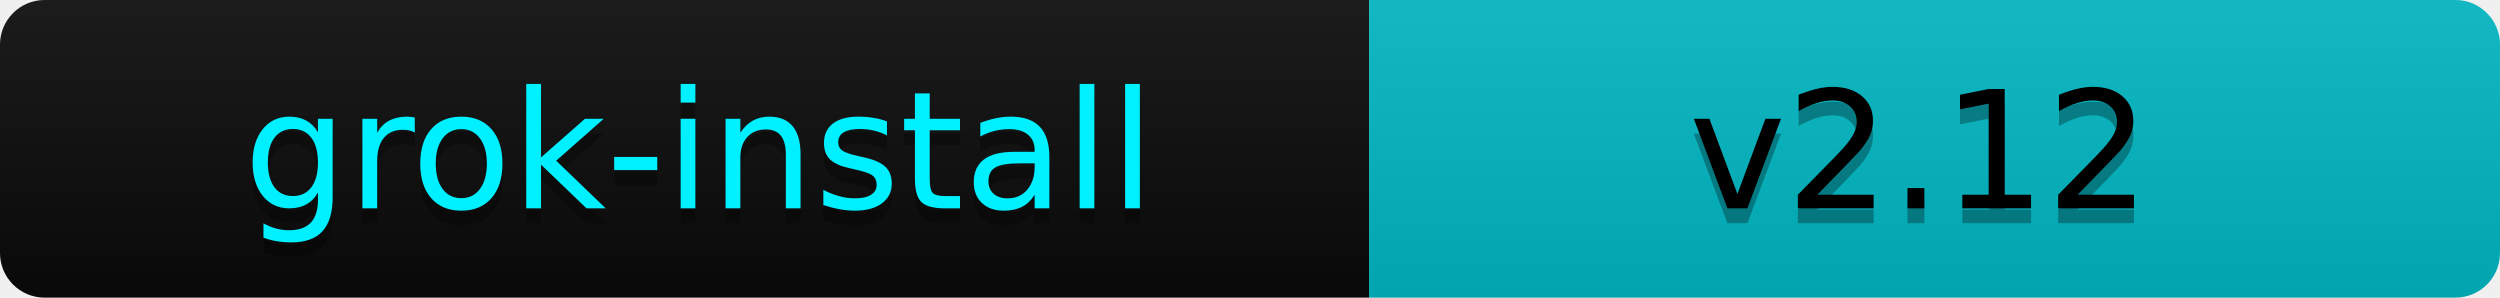
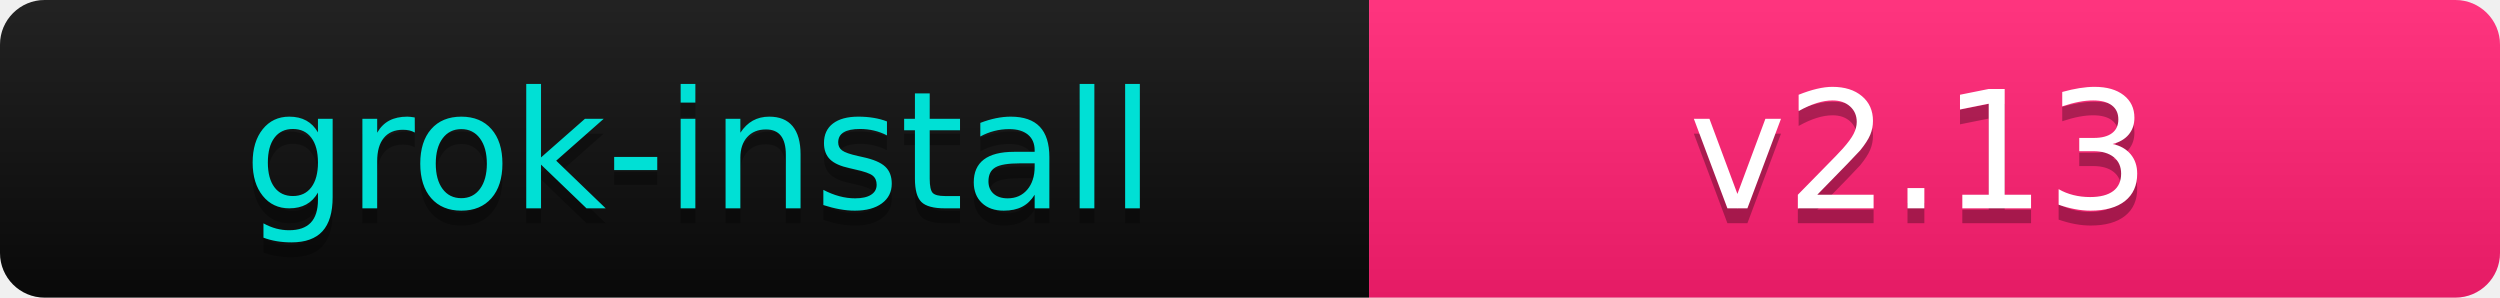
- <svg xmlns="http://www.w3.org/2000/svg" width="168" height="20" role="img" aria-label="grok-install: v2.12">
+ <svg xmlns="http://www.w3.org/2000/svg" width="168" height="20" role="img" aria-label="grok-install: v2.13">
  <linearGradient id="s" x2="0" y2="100%">
-     <stop offset="0" stop-color="#bbb" stop-opacity=".1" />
+     <stop offset="0" stop-color="#FFFFFF" stop-opacity=".1" />
    <stop offset="1" stop-opacity=".1" />
  </linearGradient>
  <clipPath id="r">
    <rect width="168" height="20" rx="3" fill="#fff" />
  </clipPath>
  <g clip-path="url(#r)">
-     <rect width="92" height="20" fill="#0a0a0a" />
-     <rect x="92" width="76" height="20" fill="#00b8c4" />
+     <rect width="92" height="20" fill="#0A0A0A" />
+     <rect x="92" width="76" height="20" fill="#FF1E70" />
    <rect width="168" height="20" fill="url(#s)" />
  </g>
-   <g fill="#fff" text-anchor="middle" font-family="Verdana,Geneva,DejaVu Sans,sans-serif" text-rendering="geometricPrecision" font-size="110">
+   <g fill="#fff" text-anchor="middle" font-family="'JetBrains Mono', Verdana, DejaVu Sans, sans-serif" text-rendering="geometricPrecision" font-size="110">
    <text aria-hidden="true" x="470" y="150" fill="#010101" fill-opacity=".3" transform="scale(.1)" textLength="820">grok-install</text>
-     <text x="470" y="140" transform="scale(.1)" fill="#00f0ff" textLength="820">grok-install</text>
-     <text aria-hidden="true" x="1290" y="150" fill="#010101" fill-opacity=".3" transform="scale(.1)" textLength="640">v2.12</text>
-     <text x="1290" y="140" transform="scale(.1)" fill="#000" textLength="640">v2.12</text>
+     <text x="470" y="140" transform="scale(.1)" fill="#00E0D5" textLength="820">grok-install</text>
+     <text aria-hidden="true" x="1290" y="150" fill="#010101" fill-opacity=".3" transform="scale(.1)" textLength="640">v2.13</text>
+     <text x="1290" y="140" transform="scale(.1)" fill="#FFFFFF" textLength="640">v2.13</text>
  </g>
</svg>
